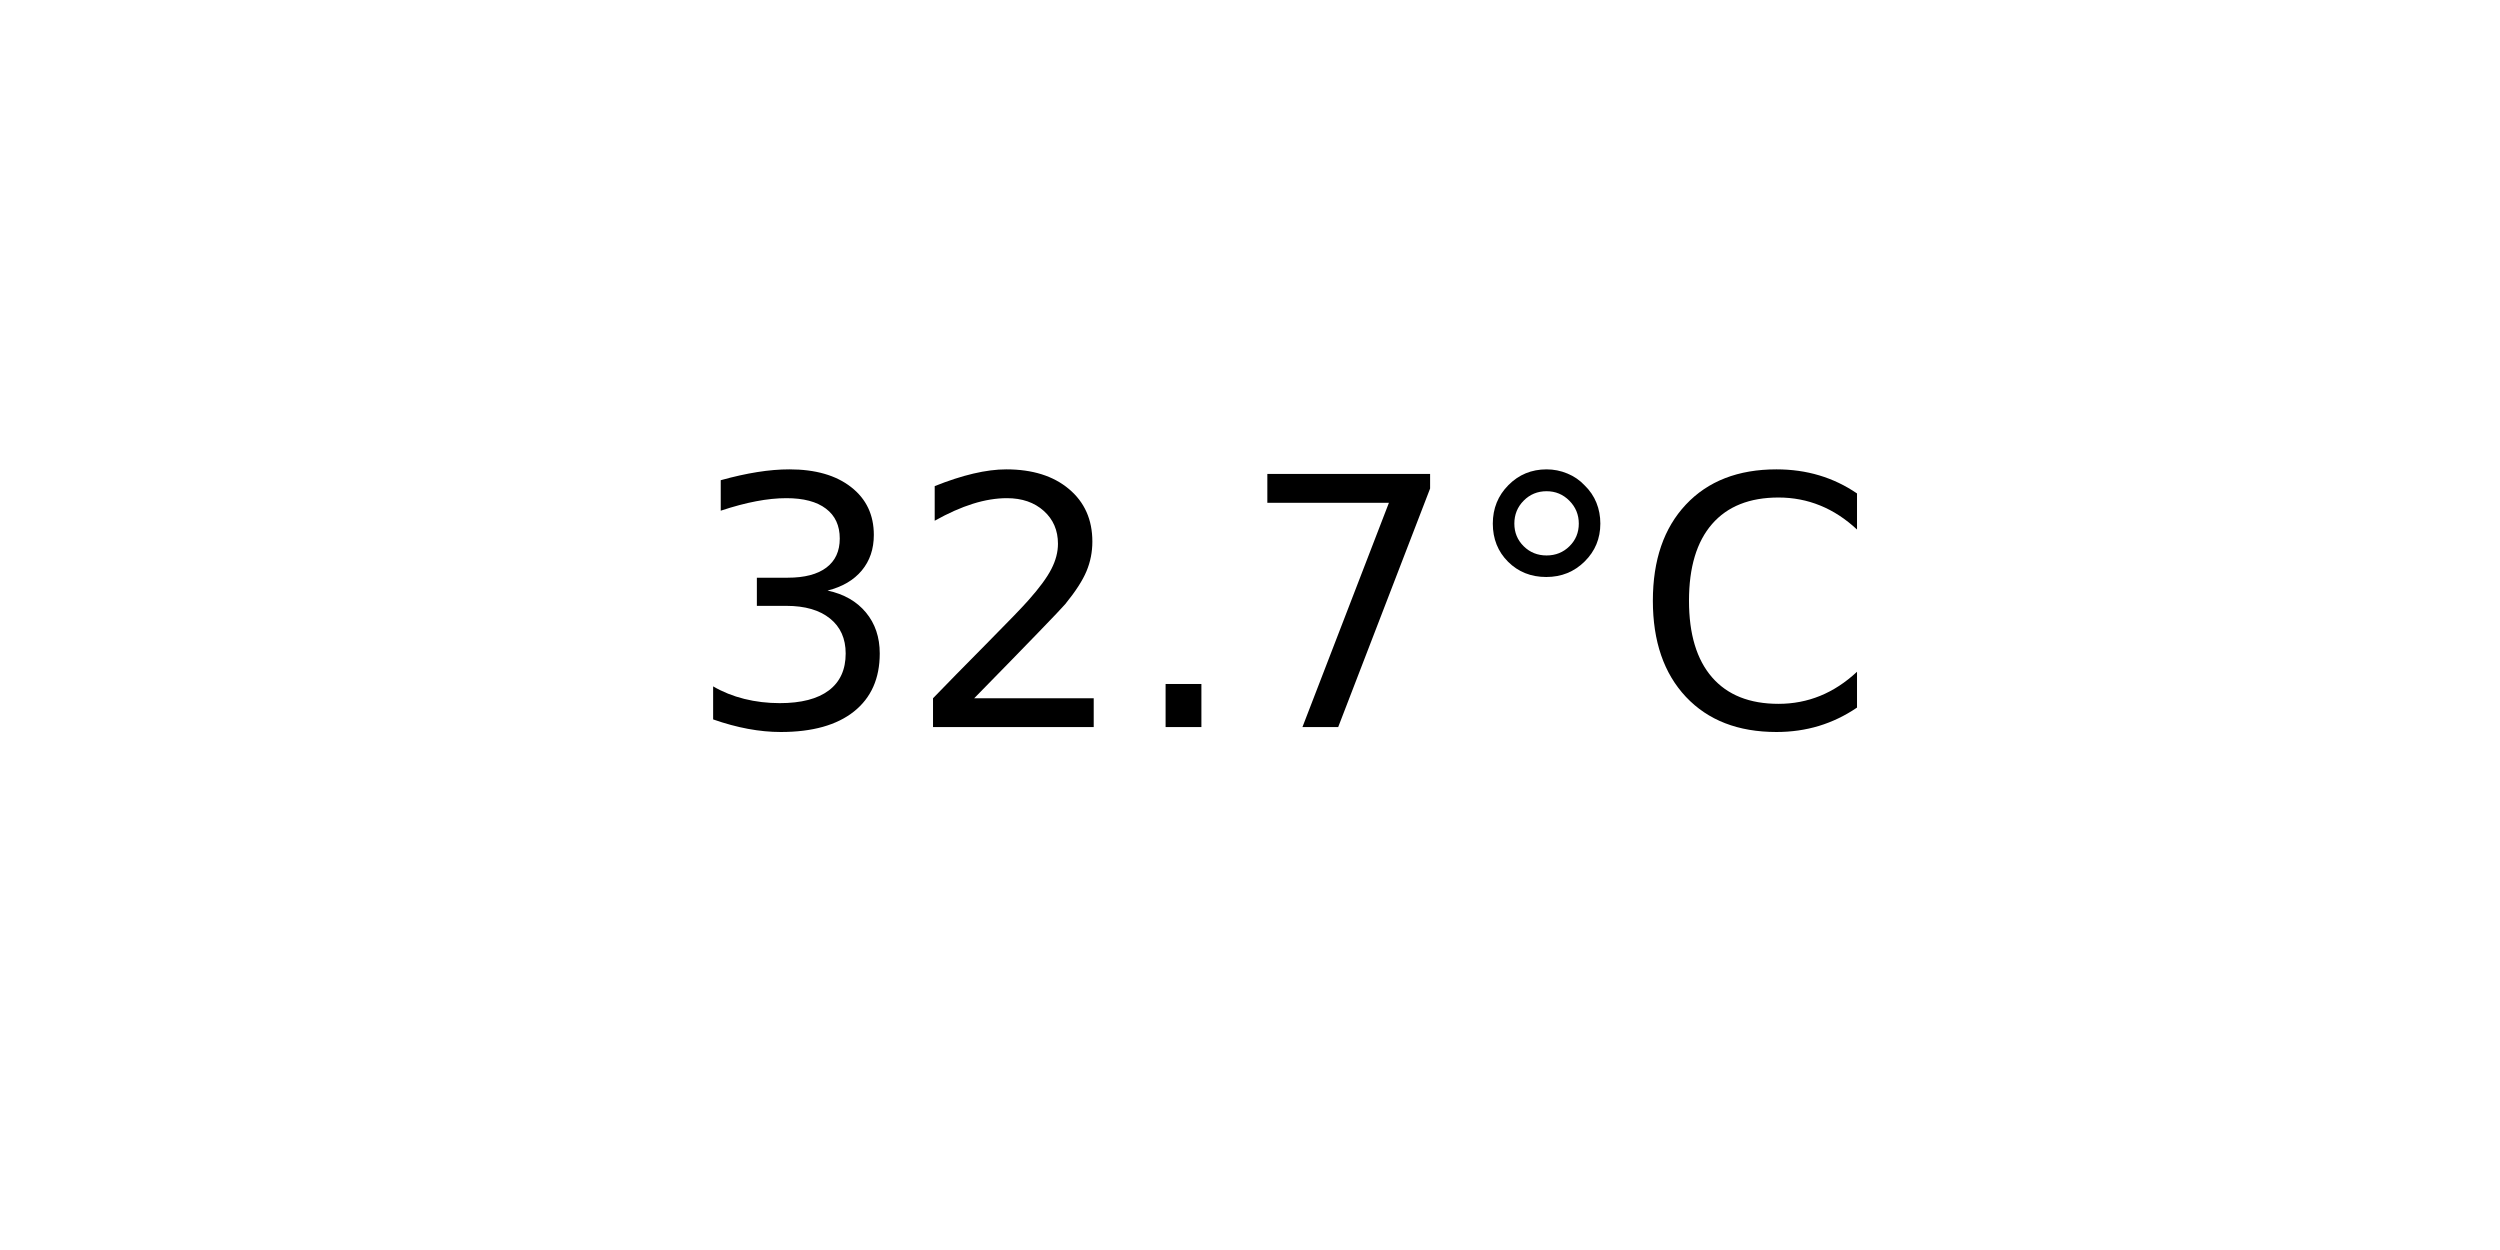
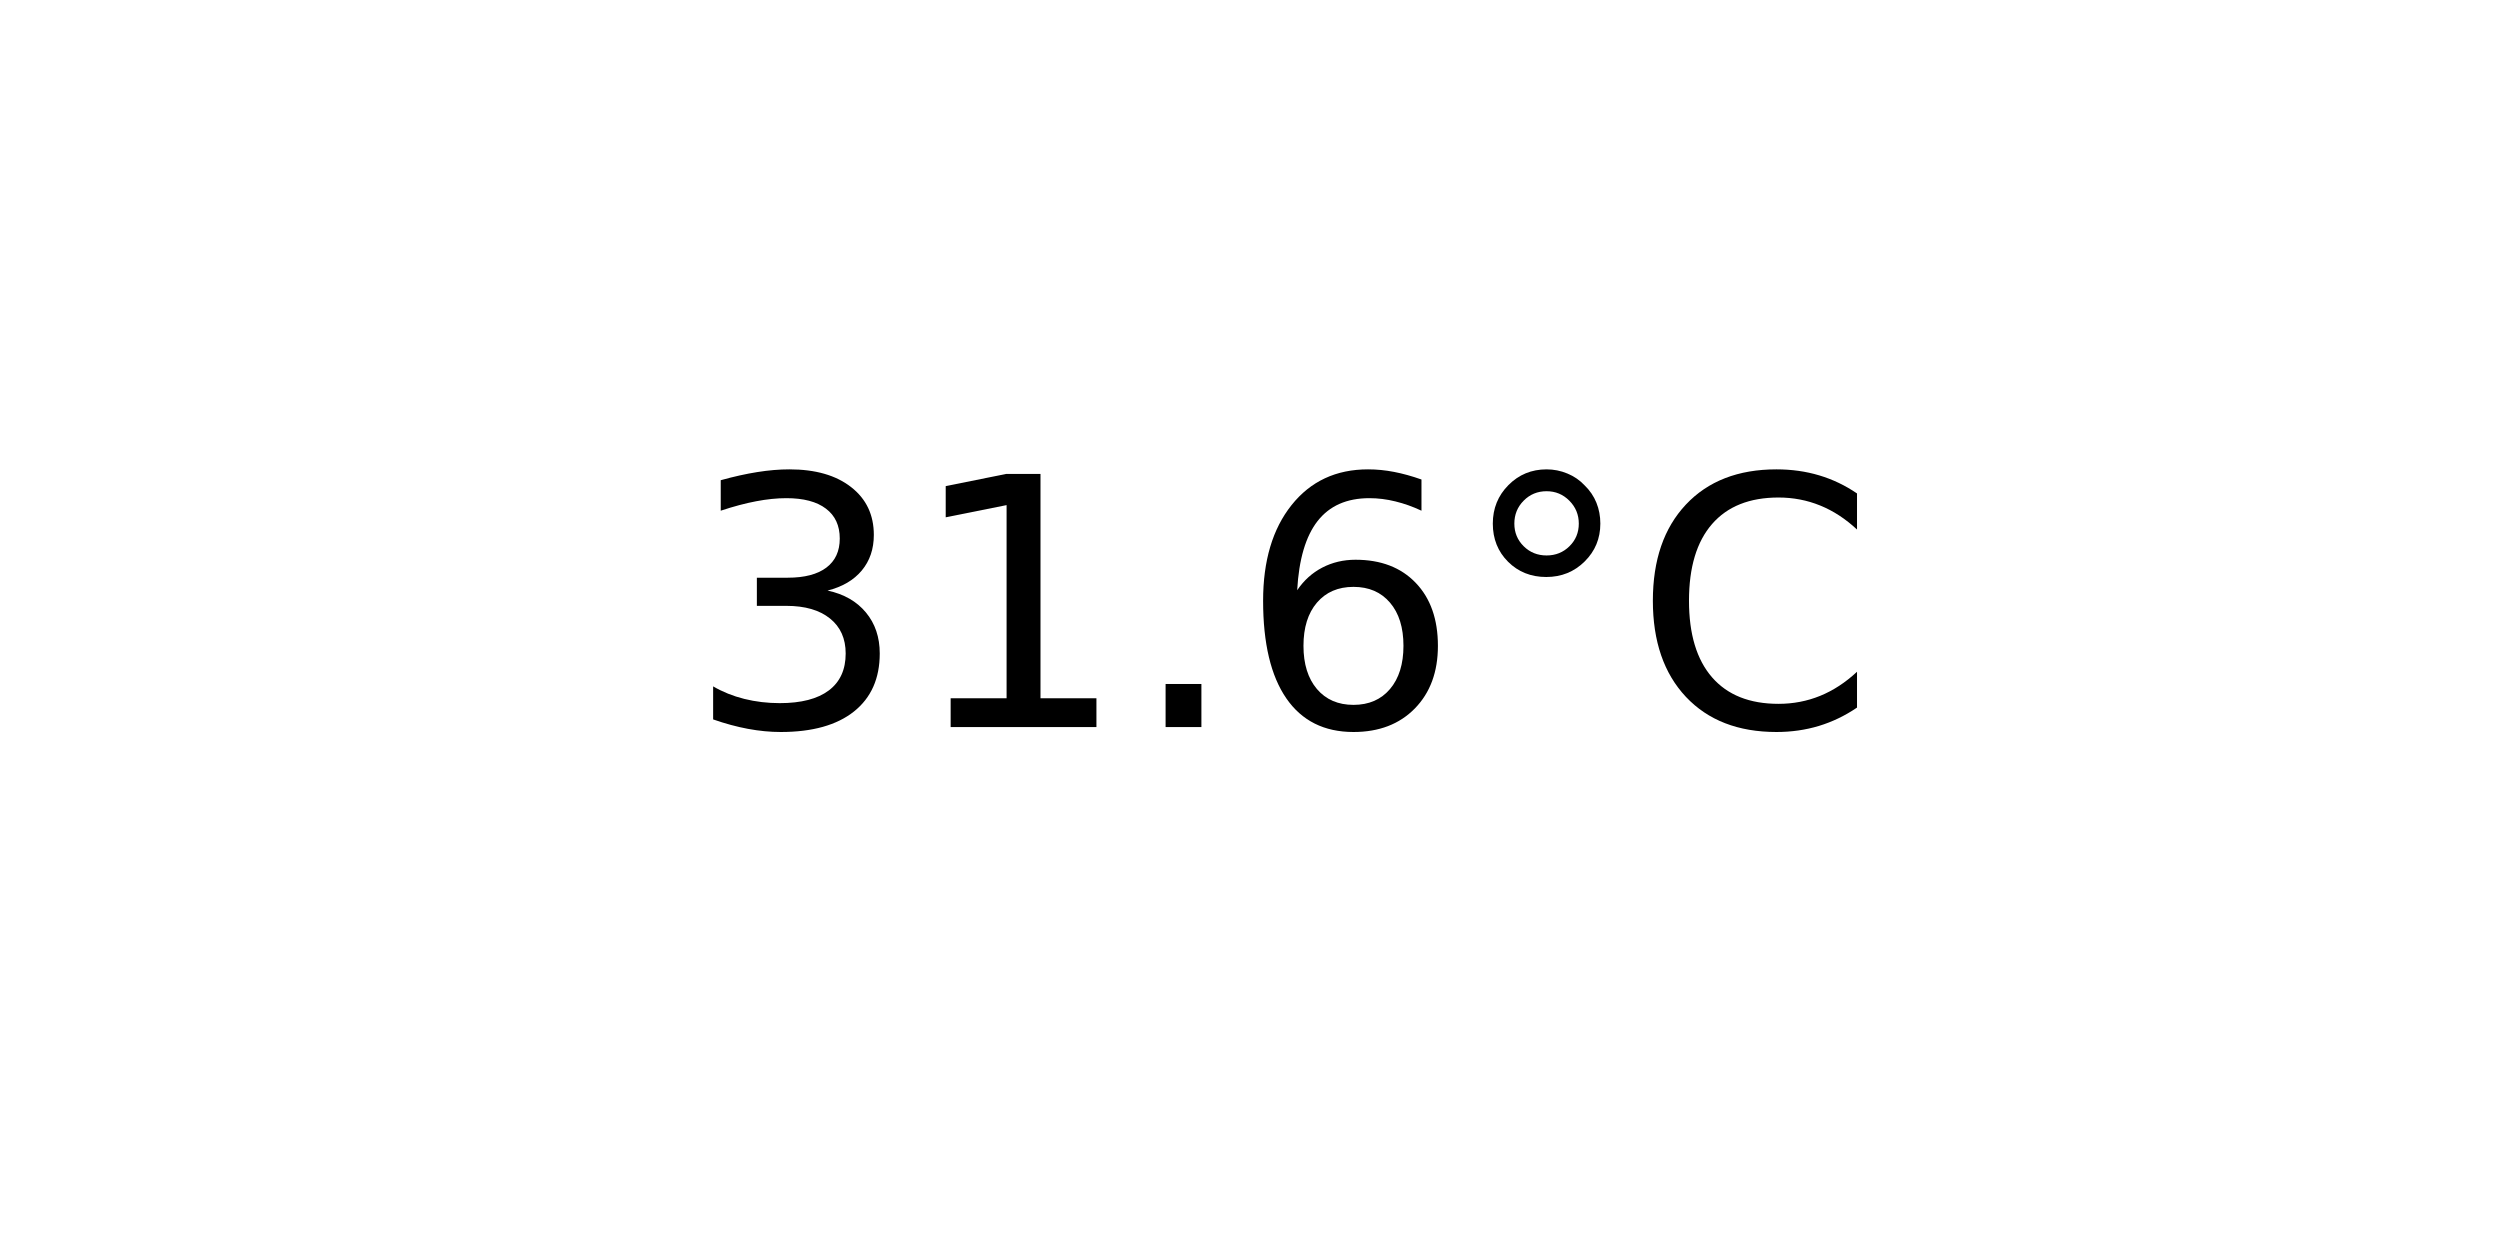
<svg xmlns="http://www.w3.org/2000/svg" xmlns:xlink="http://www.w3.org/1999/xlink" width="72pt" height="36pt" viewBox="0 0 72 36" version="1.1">
  <defs>
    <style type="text/css">*{stroke-linejoin: round; stroke-linecap: butt}</style>
  </defs>
  <g id="figure_1">
    <g id="axes_1">
      <g id="text_1">
        <g transform="translate(19.77578 20.93937) scale(0.1 -0.1)">
          <defs>
            <path id="DejaVuSans-33" d="M 2597 2516  Q 3050 2419 3304 2112  Q 3559 1806 3559 1356  Q 3559 666 3084 287  Q 2609 -91 1734 -91  Q 1441 -91 1130 -33  Q 819 25 488 141  L 488 750  Q 750 597 1062 519  Q 1375 441 1716 441  Q 2309 441 2620 675  Q 2931 909 2931 1356  Q 2931 1769 2642 2001  Q 2353 2234 1838 2234  L 1294 2234  L 1294 2753  L 1863 2753  Q 2328 2753 2575 2939  Q 2822 3125 2822 3475  Q 2822 3834 2567 4026  Q 2313 4219 1838 4219  Q 1578 4219 1281 4162  Q 984 4106 628 3988  L 628 4550  Q 988 4650 1302 4700  Q 1616 4750 1894 4750  Q 2613 4750 3031 4423  Q 3450 4097 3450 3541  Q 3450 3153 3228 2886  Q 3006 2619 2597 2516  z " transform="scale(0.015625)" />
-             <path id="DejaVuSans-32" d="M 1228 531  L 3431 531  L 3431 0  L 469 0  L 469 531  Q 828 903 1448 1529  Q 2069 2156 2228 2338  Q 2531 2678 2651 2914  Q 2772 3150 2772 3378  Q 2772 3750 2511 3984  Q 2250 4219 1831 4219  Q 1534 4219 1204 4116  Q 875 4013 500 3803  L 500 4441  Q 881 4594 1212 4672  Q 1544 4750 1819 4750  Q 2544 4750 2975 4387  Q 3406 4025 3406 3419  Q 3406 3131 3298 2873  Q 3191 2616 2906 2266  Q 2828 2175 2409 1742  Q 1991 1309 1228 531  z " transform="scale(0.015625)" />
+             <path id="DejaVuSans-31" d="M 794 531  L 1825 531  L 1825 4091  L 703 3866  L 703 4441  L 1819 4666  L 2450 4666  L 2450 531  L 3481 531  L 3481 0  L 794 0  L 794 531  z " transform="scale(0.015625)" />
            <path id="DejaVuSans-2e" d="M 684 794  L 1344 794  L 1344 0  L 684 0  L 684 794  z " transform="scale(0.015625)" />
-             <path id="DejaVuSans-37" d="M 525 4666  L 3525 4666  L 3525 4397  L 1831 0  L 1172 0  L 2766 4134  L 525 4134  L 525 4666  z " transform="scale(0.015625)" />
+             <path id="DejaVuSans-36" d="M 2113 2584  Q 1688 2584 1439 2293  Q 1191 2003 1191 1497  Q 1191 994 1439 701  Q 1688 409 2113 409  Q 2538 409 2786 701  Q 3034 994 3034 1497  Q 3034 2003 2786 2293  Q 2538 2584 2113 2584  z M 3366 4563  L 3366 3988  Q 3128 4100 2886 4159  Q 2644 4219 2406 4219  Q 1781 4219 1451 3797  Q 1122 3375 1075 2522  Q 1259 2794 1537 2939  Q 1816 3084 2150 3084  Q 2853 3084 3261 2657  Q 3669 2231 3669 1497  Q 3669 778 3244 343  Q 2819 -91 2113 -91  Q 1303 -91 875 529  Q 447 1150 447 2328  Q 447 3434 972 4092  Q 1497 4750 2381 4750  Q 2619 4750 2861 4703  Q 3103 4656 3366 4563  z " transform="scale(0.015625)" />
            <path id="DejaVuSans-b0" d="M 1600 4347  Q 1350 4347 1178 4173  Q 1006 4000 1006 3750  Q 1006 3503 1178 3333  Q 1350 3163 1600 3163  Q 1850 3163 2022 3333  Q 2194 3503 2194 3750  Q 2194 3997 2020 4172  Q 1847 4347 1600 4347  z M 1600 4750  Q 1800 4750 1984 4673  Q 2169 4597 2303 4453  Q 2447 4313 2519 4134  Q 2591 3956 2591 3750  Q 2591 3338 2302 3052  Q 2013 2766 1594 2766  Q 1172 2766 890 3047  Q 609 3328 609 3750  Q 609 4169 896 4459  Q 1184 4750 1600 4750  z " transform="scale(0.015625)" />
            <path id="DejaVuSans-43" d="M 4122 4306  L 4122 3641  Q 3803 3938 3442 4084  Q 3081 4231 2675 4231  Q 1875 4231 1450 3742  Q 1025 3253 1025 2328  Q 1025 1406 1450 917  Q 1875 428 2675 428  Q 3081 428 3442 575  Q 3803 722 4122 1019  L 4122 359  Q 3791 134 3420 21  Q 3050 -91 2638 -91  Q 1578 -91 968 557  Q 359 1206 359 2328  Q 359 3453 968 4101  Q 1578 4750 2638 4750  Q 3056 4750 3426 4639  Q 3797 4528 4122 4306  z " transform="scale(0.015625)" />
          </defs>
          <use xlink:href="#DejaVuSans-33" />
-           <use xlink:href="#DejaVuSans-32" x="63.623" />
+           <use xlink:href="#DejaVuSans-31" x="63.623" />
          <use xlink:href="#DejaVuSans-2e" x="127.246" />
-           <use xlink:href="#DejaVuSans-37" x="159.033" />
+           <use xlink:href="#DejaVuSans-36" x="159.033" />
          <use xlink:href="#DejaVuSans-b0" x="222.656" />
          <use xlink:href="#DejaVuSans-43" x="272.656" />
        </g>
      </g>
    </g>
  </g>
</svg>
